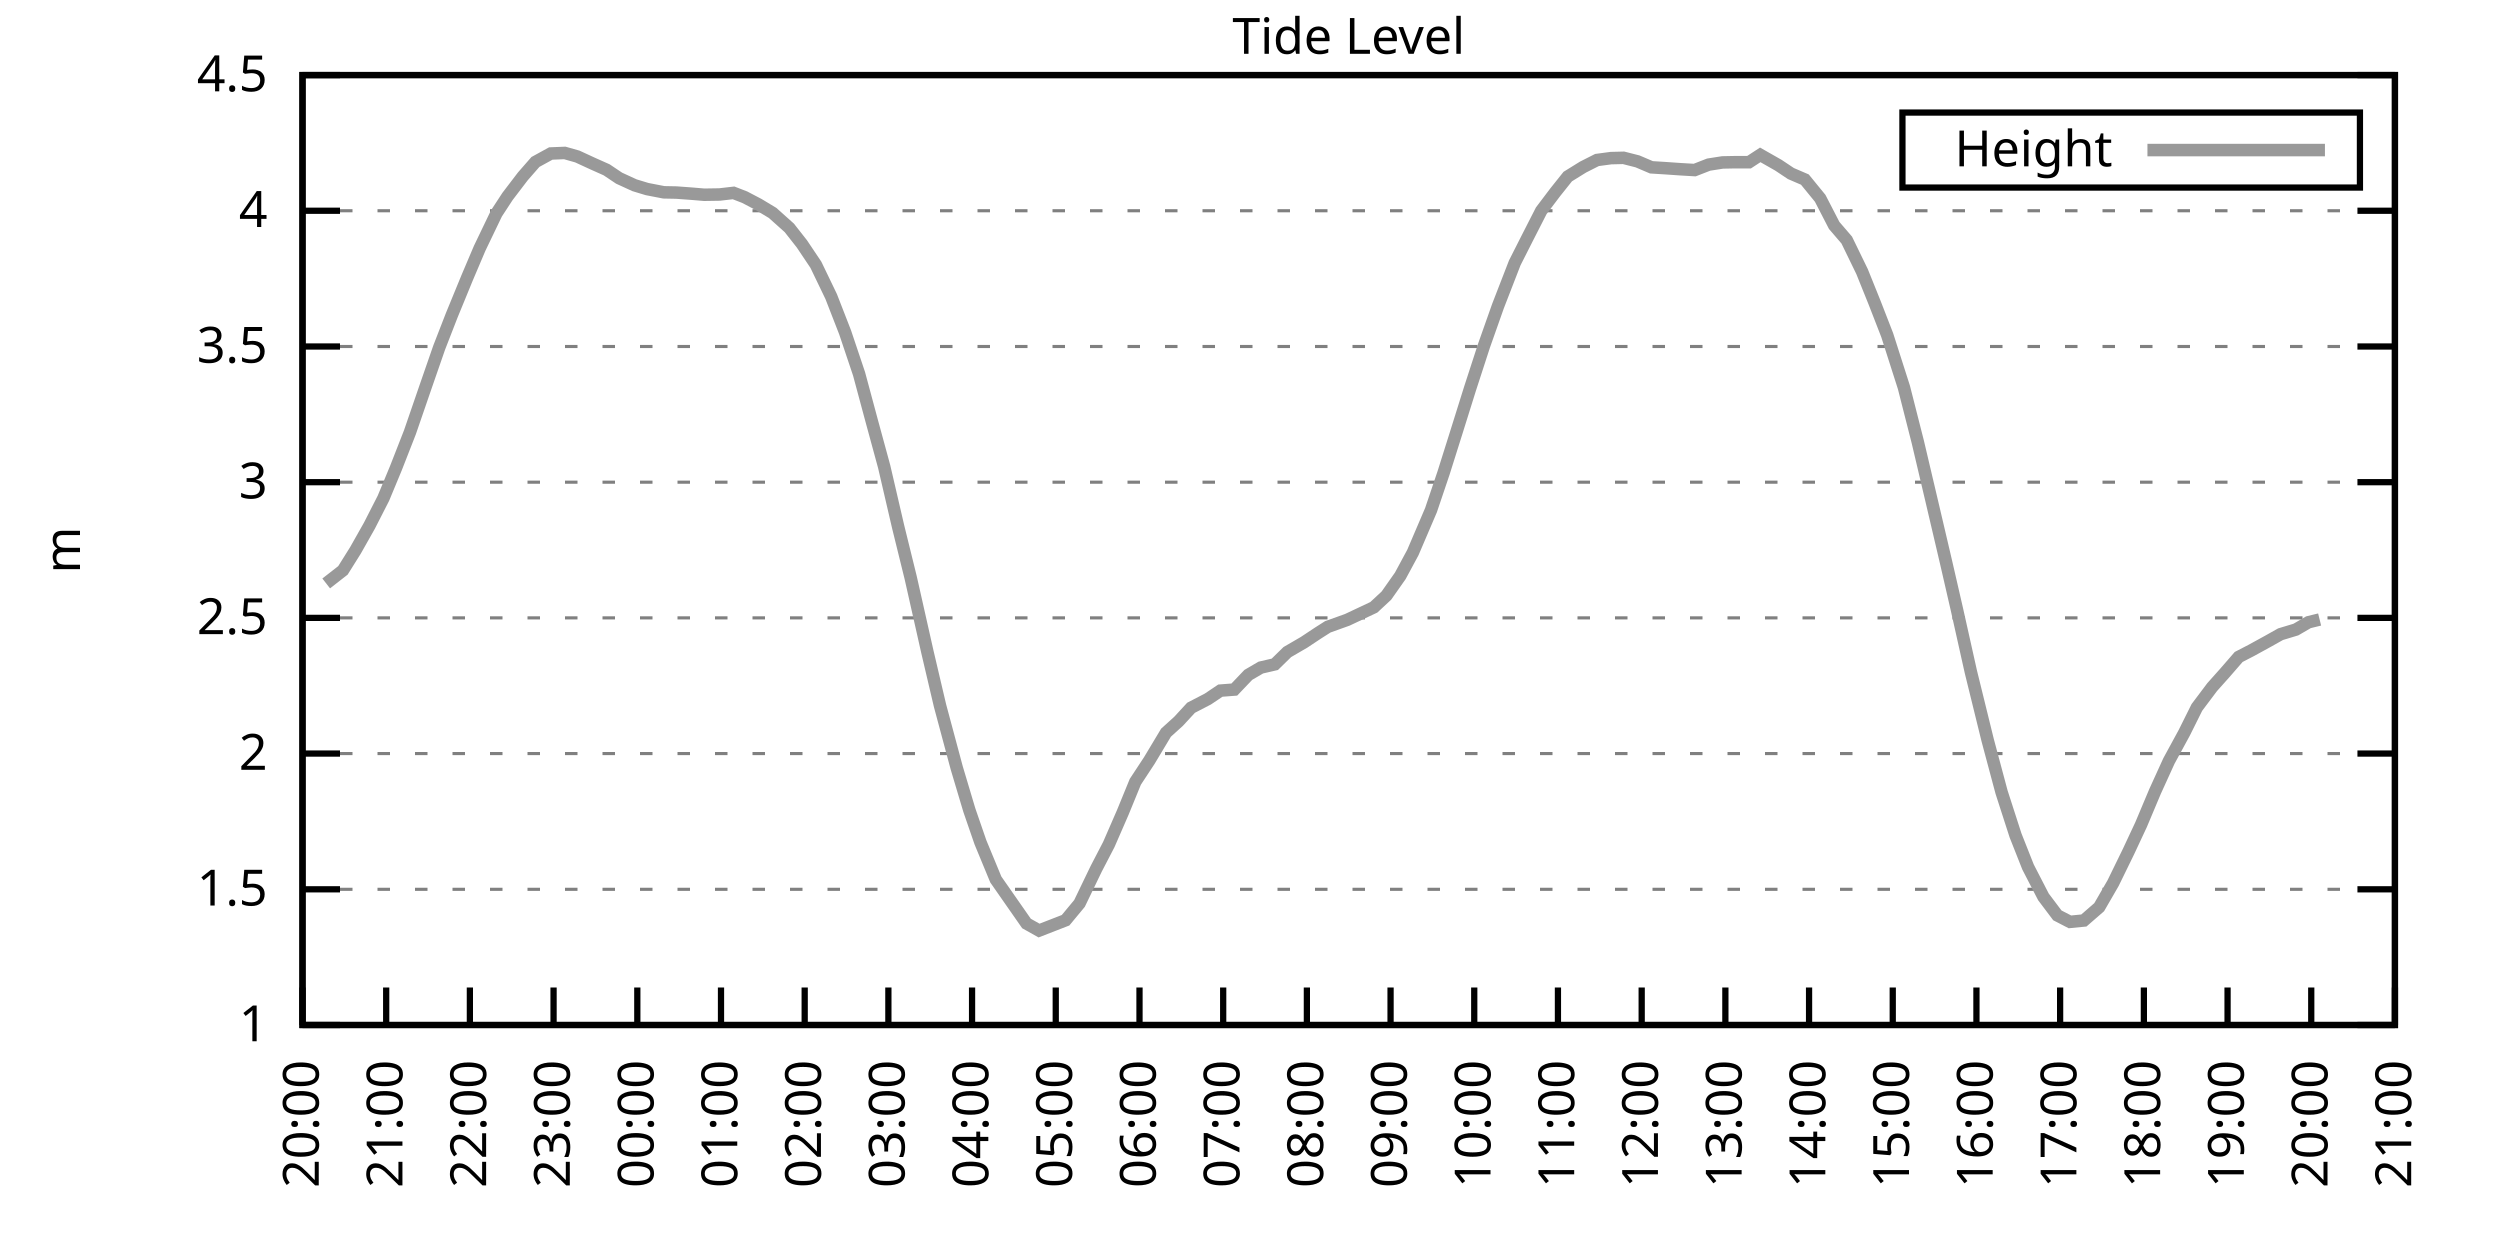
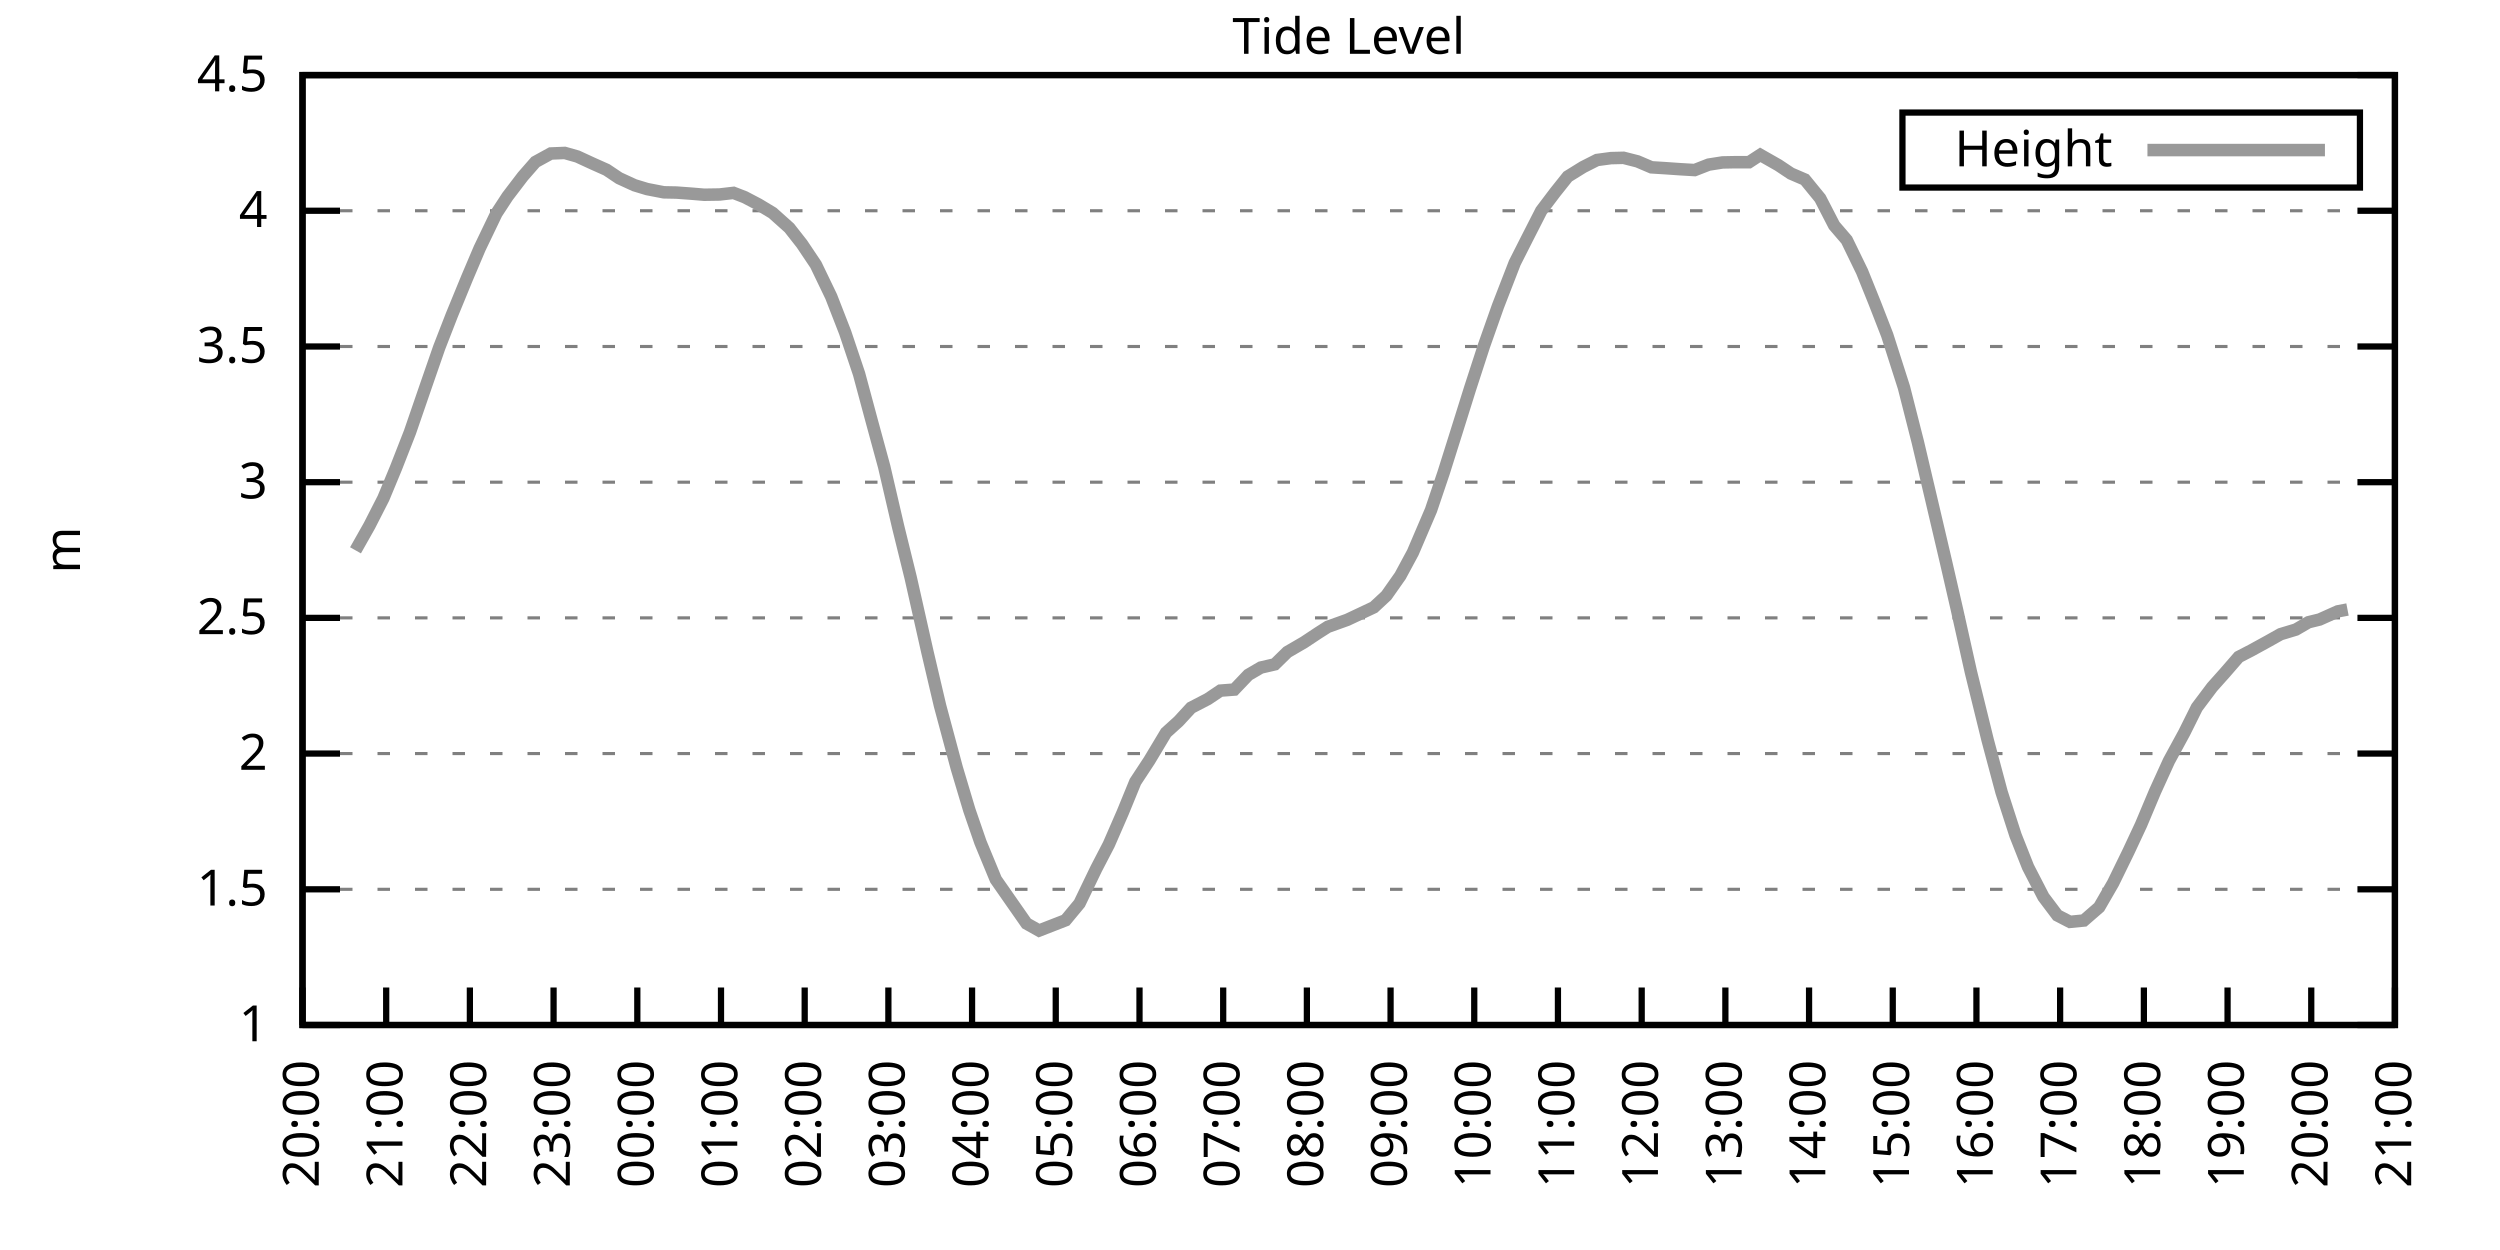
<svg xmlns="http://www.w3.org/2000/svg" xmlns:xlink="http://www.w3.org/1999/xlink" width="400" height="200" viewBox="0 0 400 200">
  <g id="gnuplot_canvas">
    <rect x="0" y="0" width="400" height="200" fill="none" />
    <defs>
      <circle id="gpDot" r="0.5" stroke-width="0.5" stroke="currentColor" />
      <path id="gpPt0" stroke-width="0.333" stroke="currentColor" d="M-1,0 h2 M0,-1 v2" />
      <path id="gpPt1" stroke-width="0.333" stroke="currentColor" d="M-1,-1 L1,1 M1,-1 L-1,1" />
      <path id="gpPt2" stroke-width="0.333" stroke="currentColor" d="M-1,0 L1,0 M0,-1 L0,1 M-1,-1 L1,1 M-1,1 L1,-1" />
      <rect id="gpPt3" stroke-width="0.333" stroke="currentColor" x="-1" y="-1" width="2" height="2" />
      <rect id="gpPt4" stroke-width="0.333" stroke="currentColor" fill="currentColor" x="-1" y="-1" width="2" height="2" />
      <circle id="gpPt5" stroke-width="0.333" stroke="currentColor" cx="0" cy="0" r="1" />
      <use xlink:href="#gpPt5" id="gpPt6" fill="currentColor" stroke="none" />
      <path id="gpPt7" stroke-width="0.333" stroke="currentColor" d="M0,-1.33 L-1.33,0.67 L1.33,0.67 z" />
      <use xlink:href="#gpPt7" id="gpPt8" fill="currentColor" stroke="none" />
      <use xlink:href="#gpPt7" id="gpPt9" stroke="currentColor" transform="rotate(180)" />
      <use xlink:href="#gpPt9" id="gpPt10" fill="currentColor" stroke="none" />
      <use xlink:href="#gpPt3" id="gpPt11" stroke="currentColor" transform="rotate(45)" />
      <use xlink:href="#gpPt11" id="gpPt12" fill="currentColor" stroke="none" />
      <path id="gpPt13" stroke-width="0.333" stroke="currentColor" d="M0,1.330 L1.265,0.411 L0.782,-1.067 L-0.782,-1.076 L-1.265,0.411 z" />
      <use xlink:href="#gpPt13" id="gpPt14" fill="currentColor" stroke="none" />
      <filter id="textbox" filterUnits="objectBoundingBox" x="0" y="0" height="1" width="1">
        <feFlood flood-color="white" flood-opacity="1" result="bgnd" />
        <feComposite in="SourceGraphic" in2="bgnd" operator="atop" />
      </filter>
      <filter id="greybox" filterUnits="objectBoundingBox" x="0" y="0" height="1" width="1">
        <feFlood flood-color="lightgrey" flood-opacity="1" result="grey" />
        <feComposite in="SourceGraphic" in2="grey" operator="atop" />
      </filter>
    </defs>
    <g fill="none" color="white" stroke="currentColor" stroke-width="1.00" stroke-linecap="butt" stroke-linejoin="miter">
</g>
    <g fill="none" color="black" stroke="currentColor" stroke-width="1.00" stroke-linecap="butt" stroke-linejoin="miter">
      <g stroke="none" shape-rendering="crispEdges">
        <polygon fill="rgb(255, 255, 255)" points="48.40,164.00 383.18,164.00 383.18,12.02 48.40,12.02 " />
      </g>
    </g>
    <g fill="none" color="black" stroke="currentColor" stroke-width="1.00" stroke-linecap="butt" stroke-linejoin="miter">
</g>
    <g fill="none" color="black" stroke="black" stroke-width="0.50" stroke-linecap="butt" stroke-linejoin="miter">
</g>
    <g fill="none" color="gray" stroke="currentColor" stroke-width="0.50" stroke-linecap="butt" stroke-linejoin="miter">
      <path stroke="gray" stroke-dasharray="2,4" class="gridline" d="M48.40,164.00 L383.19,164.00  " />
    </g>
    <g fill="none" color="gray" stroke="gray" stroke-width="1.00" stroke-linecap="butt" stroke-linejoin="miter">
</g>
    <g fill="none" color="black" stroke="currentColor" stroke-width="1.00" stroke-linecap="butt" stroke-linejoin="miter">
      <path stroke="black" d="M48.40,164.00 L54.40,164.00 M383.19,164.00 L377.19,164.00  " />
      <g transform="translate(42.80,166.60)" stroke="none" fill="black" font-family="Sans" font-size="8.00" text-anchor="end">
        <text>
          <tspan font-family="Sans"> 1</tspan>
        </text>
      </g>
    </g>
    <g fill="none" color="black" stroke="currentColor" stroke-width="1.00" stroke-linecap="butt" stroke-linejoin="miter">
</g>
    <g fill="none" color="black" stroke="black" stroke-width="0.50" stroke-linecap="butt" stroke-linejoin="miter">
</g>
    <g fill="none" color="gray" stroke="currentColor" stroke-width="0.50" stroke-linecap="butt" stroke-linejoin="miter">
      <path stroke="gray" stroke-dasharray="2,4" class="gridline" d="M48.40,142.29 L383.19,142.29  " />
    </g>
    <g fill="none" color="gray" stroke="gray" stroke-width="1.00" stroke-linecap="butt" stroke-linejoin="miter">
</g>
    <g fill="none" color="black" stroke="currentColor" stroke-width="1.00" stroke-linecap="butt" stroke-linejoin="miter">
      <path stroke="black" d="M48.40,142.29 L54.40,142.29 M383.19,142.29 L377.19,142.29  " />
      <g transform="translate(42.80,144.89)" stroke="none" fill="black" font-family="Sans" font-size="8.00" text-anchor="end">
        <text>
          <tspan font-family="Sans"> 1.5</tspan>
        </text>
      </g>
    </g>
    <g fill="none" color="black" stroke="currentColor" stroke-width="1.00" stroke-linecap="butt" stroke-linejoin="miter">
</g>
    <g fill="none" color="black" stroke="black" stroke-width="0.50" stroke-linecap="butt" stroke-linejoin="miter">
</g>
    <g fill="none" color="gray" stroke="currentColor" stroke-width="0.50" stroke-linecap="butt" stroke-linejoin="miter">
      <path stroke="gray" stroke-dasharray="2,4" class="gridline" d="M48.40,120.57 L383.19,120.57  " />
    </g>
    <g fill="none" color="gray" stroke="gray" stroke-width="1.00" stroke-linecap="butt" stroke-linejoin="miter">
</g>
    <g fill="none" color="black" stroke="currentColor" stroke-width="1.00" stroke-linecap="butt" stroke-linejoin="miter">
      <path stroke="black" d="M48.40,120.57 L54.40,120.57 M383.19,120.57 L377.19,120.57  " />
      <g transform="translate(42.80,123.17)" stroke="none" fill="black" font-family="Sans" font-size="8.00" text-anchor="end">
        <text>
          <tspan font-family="Sans"> 2</tspan>
        </text>
      </g>
    </g>
    <g fill="none" color="black" stroke="currentColor" stroke-width="1.00" stroke-linecap="butt" stroke-linejoin="miter">
</g>
    <g fill="none" color="black" stroke="black" stroke-width="0.50" stroke-linecap="butt" stroke-linejoin="miter">
</g>
    <g fill="none" color="gray" stroke="currentColor" stroke-width="0.50" stroke-linecap="butt" stroke-linejoin="miter">
      <path stroke="gray" stroke-dasharray="2,4" class="gridline" d="M48.40,98.86 L383.19,98.86  " />
    </g>
    <g fill="none" color="gray" stroke="gray" stroke-width="1.00" stroke-linecap="butt" stroke-linejoin="miter">
</g>
    <g fill="none" color="black" stroke="currentColor" stroke-width="1.00" stroke-linecap="butt" stroke-linejoin="miter">
      <path stroke="black" d="M48.40,98.86 L54.40,98.86 M383.19,98.86 L377.19,98.86  " />
      <g transform="translate(42.80,101.46)" stroke="none" fill="black" font-family="Sans" font-size="8.00" text-anchor="end">
        <text>
          <tspan font-family="Sans"> 2.5</tspan>
        </text>
      </g>
    </g>
    <g fill="none" color="black" stroke="currentColor" stroke-width="1.00" stroke-linecap="butt" stroke-linejoin="miter">
</g>
    <g fill="none" color="black" stroke="black" stroke-width="0.50" stroke-linecap="butt" stroke-linejoin="miter">
</g>
    <g fill="none" color="gray" stroke="currentColor" stroke-width="0.50" stroke-linecap="butt" stroke-linejoin="miter">
      <path stroke="gray" stroke-dasharray="2,4" class="gridline" d="M48.40,77.15 L383.19,77.15  " />
    </g>
    <g fill="none" color="gray" stroke="gray" stroke-width="1.00" stroke-linecap="butt" stroke-linejoin="miter">
</g>
    <g fill="none" color="black" stroke="currentColor" stroke-width="1.00" stroke-linecap="butt" stroke-linejoin="miter">
      <path stroke="black" d="M48.40,77.15 L54.40,77.15 M383.19,77.15 L377.19,77.15  " />
      <g transform="translate(42.80,79.75)" stroke="none" fill="black" font-family="Sans" font-size="8.00" text-anchor="end">
        <text>
          <tspan font-family="Sans"> 3</tspan>
        </text>
      </g>
    </g>
    <g fill="none" color="black" stroke="currentColor" stroke-width="1.00" stroke-linecap="butt" stroke-linejoin="miter">
</g>
    <g fill="none" color="black" stroke="black" stroke-width="0.50" stroke-linecap="butt" stroke-linejoin="miter">
</g>
    <g fill="none" color="gray" stroke="currentColor" stroke-width="0.50" stroke-linecap="butt" stroke-linejoin="miter">
      <path stroke="gray" stroke-dasharray="2,4" class="gridline" d="M48.40,55.44 L383.19,55.44  " />
    </g>
    <g fill="none" color="gray" stroke="gray" stroke-width="1.00" stroke-linecap="butt" stroke-linejoin="miter">
</g>
    <g fill="none" color="black" stroke="currentColor" stroke-width="1.00" stroke-linecap="butt" stroke-linejoin="miter">
      <path stroke="black" d="M48.40,55.44 L54.40,55.44 M383.19,55.44 L377.19,55.44  " />
      <g transform="translate(42.80,58.04)" stroke="none" fill="black" font-family="Sans" font-size="8.00" text-anchor="end">
        <text>
          <tspan font-family="Sans"> 3.5</tspan>
        </text>
      </g>
    </g>
    <g fill="none" color="black" stroke="currentColor" stroke-width="1.00" stroke-linecap="butt" stroke-linejoin="miter">
</g>
    <g fill="none" color="black" stroke="black" stroke-width="0.50" stroke-linecap="butt" stroke-linejoin="miter">
</g>
    <g fill="none" color="gray" stroke="currentColor" stroke-width="0.50" stroke-linecap="butt" stroke-linejoin="miter">
      <path stroke="gray" stroke-dasharray="2,4" class="gridline" d="M48.40,33.72 L383.19,33.72  " />
    </g>
    <g fill="none" color="gray" stroke="gray" stroke-width="1.00" stroke-linecap="butt" stroke-linejoin="miter">
</g>
    <g fill="none" color="black" stroke="currentColor" stroke-width="1.00" stroke-linecap="butt" stroke-linejoin="miter">
      <path stroke="black" d="M48.40,33.72 L54.40,33.72 M383.19,33.72 L377.19,33.72  " />
      <g transform="translate(42.80,36.32)" stroke="none" fill="black" font-family="Sans" font-size="8.00" text-anchor="end">
        <text>
          <tspan font-family="Sans"> 4</tspan>
        </text>
      </g>
    </g>
    <g fill="none" color="black" stroke="currentColor" stroke-width="1.00" stroke-linecap="butt" stroke-linejoin="miter">
</g>
    <g fill="none" color="black" stroke="black" stroke-width="0.50" stroke-linecap="butt" stroke-linejoin="miter">
</g>
    <g fill="none" color="gray" stroke="currentColor" stroke-width="0.50" stroke-linecap="butt" stroke-linejoin="miter">
      <path stroke="gray" stroke-dasharray="2,4" class="gridline" d="M48.40,12.01 L383.19,12.01  " />
    </g>
    <g fill="none" color="gray" stroke="gray" stroke-width="1.00" stroke-linecap="butt" stroke-linejoin="miter">
</g>
    <g fill="none" color="black" stroke="currentColor" stroke-width="1.00" stroke-linecap="butt" stroke-linejoin="miter">
      <path stroke="black" d="M48.40,12.01 L54.40,12.01 M383.19,12.01 L377.19,12.01  " />
      <g transform="translate(42.80,14.61)" stroke="none" fill="black" font-family="Sans" font-size="8.00" text-anchor="end">
        <text>
          <tspan font-family="Sans"> 4.5</tspan>
        </text>
      </g>
    </g>
    <g fill="none" color="black" stroke="currentColor" stroke-width="1.00" stroke-linecap="butt" stroke-linejoin="miter">
      <path stroke="black" d="M48.40,164.00 L48.40,158.00  " />
      <g transform="translate(51.00,169.60) rotate(270.00)" stroke="none" fill="black" font-family="Sans" font-size="8.00" text-anchor="end">
        <text>
          <tspan font-family="Sans">20:00</tspan>
        </text>
      </g>
    </g>
    <g fill="none" color="black" stroke="currentColor" stroke-width="1.00" stroke-linecap="butt" stroke-linejoin="miter">
      <path stroke="black" d="M61.79,164.00 L61.79,158.00  " />
      <g transform="translate(64.39,169.60) rotate(270.00)" stroke="none" fill="black" font-family="Sans" font-size="8.00" text-anchor="end">
        <text>
          <tspan font-family="Sans">21:00</tspan>
        </text>
      </g>
    </g>
    <g fill="none" color="black" stroke="currentColor" stroke-width="1.00" stroke-linecap="butt" stroke-linejoin="miter">
      <path stroke="black" d="M75.18,164.00 L75.18,158.00  " />
      <g transform="translate(77.78,169.60) rotate(270.00)" stroke="none" fill="black" font-family="Sans" font-size="8.00" text-anchor="end">
        <text>
          <tspan font-family="Sans">22:00</tspan>
        </text>
      </g>
    </g>
    <g fill="none" color="black" stroke="currentColor" stroke-width="1.00" stroke-linecap="butt" stroke-linejoin="miter">
      <path stroke="black" d="M88.57,164.00 L88.57,158.00  " />
      <g transform="translate(91.17,169.60) rotate(270.00)" stroke="none" fill="black" font-family="Sans" font-size="8.00" text-anchor="end">
        <text>
          <tspan font-family="Sans">23:00</tspan>
        </text>
      </g>
    </g>
    <g fill="none" color="black" stroke="currentColor" stroke-width="1.00" stroke-linecap="butt" stroke-linejoin="miter">
      <path stroke="black" d="M101.97,164.00 L101.97,158.00  " />
      <g transform="translate(104.57,169.60) rotate(270.00)" stroke="none" fill="black" font-family="Sans" font-size="8.00" text-anchor="end">
        <text>
          <tspan font-family="Sans">00:00</tspan>
        </text>
      </g>
    </g>
    <g fill="none" color="black" stroke="currentColor" stroke-width="1.00" stroke-linecap="butt" stroke-linejoin="miter">
      <path stroke="black" d="M115.36,164.00 L115.36,158.00  " />
      <g transform="translate(117.96,169.60) rotate(270.00)" stroke="none" fill="black" font-family="Sans" font-size="8.00" text-anchor="end">
        <text>
          <tspan font-family="Sans">01:00</tspan>
        </text>
      </g>
    </g>
    <g fill="none" color="black" stroke="currentColor" stroke-width="1.00" stroke-linecap="butt" stroke-linejoin="miter">
      <path stroke="black" d="M128.75,164.00 L128.75,158.00  " />
      <g transform="translate(131.35,169.60) rotate(270.00)" stroke="none" fill="black" font-family="Sans" font-size="8.00" text-anchor="end">
        <text>
          <tspan font-family="Sans">02:00</tspan>
        </text>
      </g>
    </g>
    <g fill="none" color="black" stroke="currentColor" stroke-width="1.00" stroke-linecap="butt" stroke-linejoin="miter">
      <path stroke="black" d="M142.14,164.00 L142.14,158.00  " />
      <g transform="translate(144.74,169.60) rotate(270.00)" stroke="none" fill="black" font-family="Sans" font-size="8.00" text-anchor="end">
        <text>
          <tspan font-family="Sans">03:00</tspan>
        </text>
      </g>
    </g>
    <g fill="none" color="black" stroke="currentColor" stroke-width="1.00" stroke-linecap="butt" stroke-linejoin="miter">
      <path stroke="black" d="M155.53,164.00 L155.53,158.00  " />
      <g transform="translate(158.13,169.60) rotate(270.00)" stroke="none" fill="black" font-family="Sans" font-size="8.00" text-anchor="end">
        <text>
          <tspan font-family="Sans">04:00</tspan>
        </text>
      </g>
    </g>
    <g fill="none" color="black" stroke="currentColor" stroke-width="1.00" stroke-linecap="butt" stroke-linejoin="miter">
      <path stroke="black" d="M168.92,164.00 L168.92,158.00  " />
      <g transform="translate(171.52,169.60) rotate(270.00)" stroke="none" fill="black" font-family="Sans" font-size="8.00" text-anchor="end">
        <text>
          <tspan font-family="Sans">05:00</tspan>
        </text>
      </g>
    </g>
    <g fill="none" color="black" stroke="currentColor" stroke-width="1.00" stroke-linecap="butt" stroke-linejoin="miter">
      <path stroke="black" d="M182.32,164.00 L182.32,158.00  " />
      <g transform="translate(184.92,169.60) rotate(270.00)" stroke="none" fill="black" font-family="Sans" font-size="8.00" text-anchor="end">
        <text>
          <tspan font-family="Sans">06:00</tspan>
        </text>
      </g>
    </g>
    <g fill="none" color="black" stroke="currentColor" stroke-width="1.00" stroke-linecap="butt" stroke-linejoin="miter">
      <path stroke="black" d="M195.71,164.00 L195.71,158.00  " />
      <g transform="translate(198.31,169.60) rotate(270.00)" stroke="none" fill="black" font-family="Sans" font-size="8.00" text-anchor="end">
        <text>
          <tspan font-family="Sans">07:00</tspan>
        </text>
      </g>
    </g>
    <g fill="none" color="black" stroke="currentColor" stroke-width="1.00" stroke-linecap="butt" stroke-linejoin="miter">
      <path stroke="black" d="M209.10,164.00 L209.10,158.00  " />
      <g transform="translate(211.70,169.60) rotate(270.00)" stroke="none" fill="black" font-family="Sans" font-size="8.00" text-anchor="end">
        <text>
          <tspan font-family="Sans">08:00</tspan>
        </text>
      </g>
    </g>
    <g fill="none" color="black" stroke="currentColor" stroke-width="1.00" stroke-linecap="butt" stroke-linejoin="miter">
      <path stroke="black" d="M222.49,164.00 L222.49,158.00  " />
      <g transform="translate(225.09,169.60) rotate(270.00)" stroke="none" fill="black" font-family="Sans" font-size="8.00" text-anchor="end">
        <text>
          <tspan font-family="Sans">09:00</tspan>
        </text>
      </g>
    </g>
    <g fill="none" color="black" stroke="currentColor" stroke-width="1.00" stroke-linecap="butt" stroke-linejoin="miter">
      <path stroke="black" d="M235.88,164.00 L235.88,158.00  " />
      <g transform="translate(238.48,169.60) rotate(270.00)" stroke="none" fill="black" font-family="Sans" font-size="8.00" text-anchor="end">
        <text>
          <tspan font-family="Sans">10:00</tspan>
        </text>
      </g>
    </g>
    <g fill="none" color="black" stroke="currentColor" stroke-width="1.00" stroke-linecap="butt" stroke-linejoin="miter">
      <path stroke="black" d="M249.27,164.00 L249.27,158.00  " />
      <g transform="translate(251.87,169.60) rotate(270.00)" stroke="none" fill="black" font-family="Sans" font-size="8.00" text-anchor="end">
        <text>
          <tspan font-family="Sans">11:00</tspan>
        </text>
      </g>
    </g>
    <g fill="none" color="black" stroke="currentColor" stroke-width="1.00" stroke-linecap="butt" stroke-linejoin="miter">
      <path stroke="black" d="M262.67,164.00 L262.67,158.00  " />
      <g transform="translate(265.27,169.60) rotate(270.00)" stroke="none" fill="black" font-family="Sans" font-size="8.00" text-anchor="end">
        <text>
          <tspan font-family="Sans">12:00</tspan>
        </text>
      </g>
    </g>
    <g fill="none" color="black" stroke="currentColor" stroke-width="1.00" stroke-linecap="butt" stroke-linejoin="miter">
      <path stroke="black" d="M276.06,164.00 L276.06,158.00  " />
      <g transform="translate(278.66,169.60) rotate(270.00)" stroke="none" fill="black" font-family="Sans" font-size="8.00" text-anchor="end">
        <text>
          <tspan font-family="Sans">13:00</tspan>
        </text>
      </g>
    </g>
    <g fill="none" color="black" stroke="currentColor" stroke-width="1.00" stroke-linecap="butt" stroke-linejoin="miter">
      <path stroke="black" d="M289.45,164.00 L289.45,158.00  " />
      <g transform="translate(292.05,169.60) rotate(270.00)" stroke="none" fill="black" font-family="Sans" font-size="8.00" text-anchor="end">
        <text>
          <tspan font-family="Sans">14:00</tspan>
        </text>
      </g>
    </g>
    <g fill="none" color="black" stroke="currentColor" stroke-width="1.00" stroke-linecap="butt" stroke-linejoin="miter">
      <path stroke="black" d="M302.84,164.00 L302.84,158.00  " />
      <g transform="translate(305.44,169.60) rotate(270.00)" stroke="none" fill="black" font-family="Sans" font-size="8.00" text-anchor="end">
        <text>
          <tspan font-family="Sans">15:00</tspan>
        </text>
      </g>
    </g>
    <g fill="none" color="black" stroke="currentColor" stroke-width="1.00" stroke-linecap="butt" stroke-linejoin="miter">
      <path stroke="black" d="M316.23,164.00 L316.23,158.00  " />
      <g transform="translate(318.83,169.60) rotate(270.00)" stroke="none" fill="black" font-family="Sans" font-size="8.00" text-anchor="end">
        <text>
          <tspan font-family="Sans">16:00</tspan>
        </text>
      </g>
    </g>
    <g fill="none" color="black" stroke="currentColor" stroke-width="1.00" stroke-linecap="butt" stroke-linejoin="miter">
      <path stroke="black" d="M329.62,164.00 L329.62,158.00  " />
      <g transform="translate(332.22,169.60) rotate(270.00)" stroke="none" fill="black" font-family="Sans" font-size="8.00" text-anchor="end">
        <text>
          <tspan font-family="Sans">17:00</tspan>
        </text>
      </g>
    </g>
    <g fill="none" color="black" stroke="currentColor" stroke-width="1.00" stroke-linecap="butt" stroke-linejoin="miter">
      <path stroke="black" d="M343.02,164.00 L343.02,158.00  " />
      <g transform="translate(345.62,169.60) rotate(270.00)" stroke="none" fill="black" font-family="Sans" font-size="8.00" text-anchor="end">
        <text>
          <tspan font-family="Sans">18:00</tspan>
        </text>
      </g>
    </g>
    <g fill="none" color="black" stroke="currentColor" stroke-width="1.00" stroke-linecap="butt" stroke-linejoin="miter">
      <path stroke="black" d="M356.41,164.00 L356.41,158.00  " />
      <g transform="translate(359.01,169.60) rotate(270.00)" stroke="none" fill="black" font-family="Sans" font-size="8.00" text-anchor="end">
        <text>
          <tspan font-family="Sans">19:00</tspan>
        </text>
      </g>
    </g>
    <g fill="none" color="black" stroke="currentColor" stroke-width="1.00" stroke-linecap="butt" stroke-linejoin="miter">
      <path stroke="black" d="M369.80,164.00 L369.80,158.00  " />
      <g transform="translate(372.40,169.60) rotate(270.00)" stroke="none" fill="black" font-family="Sans" font-size="8.00" text-anchor="end">
        <text>
          <tspan font-family="Sans">20:00</tspan>
        </text>
      </g>
    </g>
    <g fill="none" color="black" stroke="currentColor" stroke-width="1.00" stroke-linecap="butt" stroke-linejoin="miter">
      <path stroke="black" d="M383.19,164.00 L383.19,158.00  " />
      <g transform="translate(385.79,169.60) rotate(270.00)" stroke="none" fill="black" font-family="Sans" font-size="8.00" text-anchor="end">
        <text>
          <tspan font-family="Sans">21:00</tspan>
        </text>
      </g>
    </g>
    <g fill="none" color="black" stroke="currentColor" stroke-width="1.00" stroke-linecap="butt" stroke-linejoin="miter">
</g>
    <g fill="none" color="black" stroke="currentColor" stroke-width="1.00" stroke-linecap="butt" stroke-linejoin="miter">
      <path stroke="black" d="M48.40,12.01 L48.40,164.00 L383.19,164.00 L383.19,12.01 L48.40,12.01 Z  " />
    </g>
    <g fill="none" color="black" stroke="currentColor" stroke-width="1.00" stroke-linecap="butt" stroke-linejoin="miter">
</g>
    <g fill="none" color="black" stroke="currentColor" stroke-width="1.00" stroke-linecap="butt" stroke-linejoin="miter">
      <path stroke="black" d="M304.39,30.01 L304.39,18.01 L377.59,18.01 L377.59,30.01 L304.39,30.01 Z  " />
    </g>
    <g id="Tide_level_plot_1">
      <g fill="none" color="white" stroke="black" stroke-width="2.00" stroke-linecap="butt" stroke-linejoin="miter">
</g>
      <g fill="none" color="black" stroke="currentColor" stroke-width="2.00" stroke-linecap="butt" stroke-linejoin="miter">
        <g transform="translate(337.99,26.61)" stroke="none" fill="black" font-family="Sans" font-size="8.00" text-anchor="end">
          <text>
            <tspan font-family="Sans">Height</tspan>
          </text>
        </g>
      </g>
      <g fill="none" color="black" stroke="currentColor" stroke-width="2.00" stroke-linecap="butt" stroke-linejoin="miter">
-         <path stroke="rgb(153, 153, 153)" d="M343.59,24.01 L371.99,24.01 M52.19,93.35 L54.87,91.26 L56.88,88.05 L59.11,84.10 L61.35,79.71 L63.35,74.89   L65.59,69.16 L68.04,62.04 L70.27,55.61 L72.28,50.44 L74.74,44.45 L76.75,39.72 L79.42,34.16 L81.21,31.42   L83.66,28.21 L85.67,25.91 L88.13,24.56 L90.36,24.47 L92.37,25.04 L94.82,26.17 L97.06,27.17 L99.06,28.51   L101.52,29.64 L103.53,30.25 L106.21,30.77 L108.22,30.81 L110.67,30.99 L112.68,31.16 L115.13,31.12 L117.37,30.86   L119.15,31.55 L121.38,32.72 L123.62,34.07 L126.29,36.46 L128.30,39.02 L130.54,42.36 L132.99,47.45 L135.22,53.18   L137.45,59.82 L139.46,67.29 L141.47,74.67 L143.70,84.27 L145.71,92.43 L148.39,104.33 L150.40,112.89 L153.08,122.88   L155.09,129.61 L156.87,134.77 L159.33,140.72 L164.24,147.76 L166.25,148.89 L170.49,147.24 L172.72,144.55 L175.40,138.99   L177.41,135.12 L179.64,130.00 L181.65,125.09 L183.88,121.70 L186.56,117.23 L188.57,115.41 L190.57,113.24 L193.25,111.85   L195.26,110.50 L197.49,110.33 L199.73,107.98 L201.73,106.81 L203.97,106.29 L205.97,104.33 L208.65,102.77 L210.88,101.29   L212.45,100.29 L215.57,99.17 L219.81,97.17 L221.82,95.30 L224.05,92.13 L226.06,88.40 L228.96,81.62 L230.97,75.67   L232.98,69.29 L235.21,62.17 L237.44,55.31 L239.68,48.97 L242.36,42.06 L244.36,38.11 L246.60,33.72 L248.83,30.77   L250.84,28.25 L253.29,26.73 L255.52,25.60 L257.76,25.30 L259.76,25.25 L262.00,25.82 L264.23,26.77 L266.46,26.91   L268.92,27.08 L271.15,27.21 L273.38,26.34 L275.61,25.99 L277.62,25.95 L279.85,25.95 L281.64,24.78 L284.54,26.43   L286.55,27.77 L288.78,28.73 L291.23,31.73 L293.47,36.07 L295.48,38.41 L297.93,43.45 L299.94,48.44 L301.95,53.61   L304.63,61.99 L306.86,70.76 L309.09,80.23 L311.32,89.74 L313.11,97.52 L315.34,107.50 L318.02,118.40 L320.25,126.74   L322.48,133.65 L324.49,138.73 L326.95,143.50 L329.18,146.46 L331.19,147.50 L333.42,147.28 L335.87,145.15 L338.10,141.29   L340.56,136.25 L342.57,131.95 L344.80,126.65 L347.03,121.75 L349.49,117.23 L351.50,113.19 L353.95,109.93 L355.96,107.68   L358.19,105.11 L360.20,104.07 L362.88,102.60 L364.89,101.47 L367.34,100.73 L369.35,99.56 L371.14,99.12  " />
+         <path stroke="rgb(153, 153, 153)" d="M343.59,24.01 L371.99,24.01 M56.88,88.05 L59.11,84.10 L61.35,79.71 L63.35,74.89 L65.59,69.16 L68.04,62.04   L70.27,55.61 L72.28,50.44 L74.74,44.45 L76.75,39.72 L79.42,34.16 L81.21,31.42 L83.66,28.21 L85.67,25.91   L88.13,24.56 L90.36,24.47 L92.37,25.04 L94.82,26.17 L97.06,27.17 L99.06,28.51 L101.52,29.64 L103.53,30.25   L106.21,30.77 L108.22,30.81 L110.67,30.99 L112.68,31.16 L115.13,31.12 L117.37,30.86 L119.15,31.55 L121.38,32.72   L123.62,34.07 L126.29,36.46 L128.30,39.02 L130.54,42.36 L132.99,47.45 L135.22,53.18 L137.45,59.82 L139.46,67.29   L141.47,74.67 L143.70,84.27 L145.71,92.43 L148.39,104.33 L150.40,112.89 L153.08,122.88 L155.09,129.61 L156.87,134.77   L159.33,140.72 L164.24,147.76 L166.25,148.89 L170.49,147.24 L172.72,144.55 L175.40,138.99 L177.41,135.12 L179.64,130.00   L181.65,125.09 L183.88,121.70 L186.56,117.23 L188.57,115.41 L190.57,113.24 L193.25,111.85 L195.26,110.50 L197.49,110.33   L199.73,107.98 L201.73,106.81 L203.97,106.29 L205.97,104.33 L208.65,102.77 L210.88,101.29 L212.45,100.29 L215.57,99.17   L219.81,97.17 L221.82,95.30 L224.05,92.13 L226.06,88.40 L228.96,81.62 L230.97,75.67 L232.98,69.29 L235.21,62.17   L237.44,55.31 L239.68,48.97 L242.36,42.06 L244.36,38.11 L246.60,33.72 L248.83,30.77 L250.84,28.25 L253.29,26.73   L255.52,25.60 L257.76,25.30 L259.76,25.25 L262.00,25.82 L264.23,26.77 L266.46,26.91 L268.92,27.08 L271.15,27.21   L273.38,26.34 L275.61,25.99 L277.62,25.95 L279.85,25.95 L281.64,24.78 L284.54,26.43 L286.55,27.77 L288.78,28.73   L291.23,31.73 L293.47,36.07 L295.48,38.41 L297.93,43.45 L299.94,48.44 L301.95,53.61 L304.63,61.99 L306.86,70.76   L309.09,80.23 L311.32,89.74 L313.11,97.52 L315.34,107.50 L318.02,118.40 L320.25,126.74 L322.48,133.65 L324.49,138.73   L326.95,143.50 L329.18,146.46 L331.19,147.50 L333.42,147.28 L335.87,145.15 L338.10,141.29 L340.56,136.25 L342.57,131.95   L344.80,126.65 L347.03,121.75 L349.49,117.23 L351.50,113.19 L353.95,109.93 L355.96,107.68 L358.19,105.11 L360.20,104.07   L362.88,102.60 L364.89,101.47 L367.34,100.73 L369.35,99.56 L371.14,99.12 L374.04,97.82 L375.60,97.52  " />
      </g>
    </g>
    <g fill="none" color="black" stroke="currentColor" stroke-width="2.00" stroke-linecap="butt" stroke-linejoin="miter">
</g>
    <g fill="none" color="black" stroke="black" stroke-width="1.00" stroke-linecap="butt" stroke-linejoin="miter">
</g>
    <g fill="none" color="black" stroke="currentColor" stroke-width="1.00" stroke-linecap="butt" stroke-linejoin="miter">
      <path stroke="black" d="M48.40,12.01 L48.40,164.00 L383.19,164.00 L383.19,12.01 L48.40,12.01 Z  " />
      <g transform="translate(12.80,88.01) rotate(270.00)" stroke="none" fill="black" font-family="Sans" font-size="8.00" text-anchor="middle">
        <text>
          <tspan font-family="Sans">m</tspan>
        </text>
      </g>
    </g>
    <g fill="none" color="black" stroke="currentColor" stroke-width="1.00" stroke-linecap="butt" stroke-linejoin="miter">
</g>
    <g fill="none" color="black" stroke="currentColor" stroke-width="1.00" stroke-linecap="butt" stroke-linejoin="miter">
      <g transform="translate(215.79,8.61)" stroke="none" fill="black" font-family="Sans" font-size="8.00" text-anchor="middle">
        <text>
          <tspan font-family="Sans">Tide Level</tspan>
        </text>
      </g>
    </g>
    <g fill="none" color="black" stroke="currentColor" stroke-width="1.00" stroke-linecap="butt" stroke-linejoin="miter">
</g>
  </g>
</svg>
